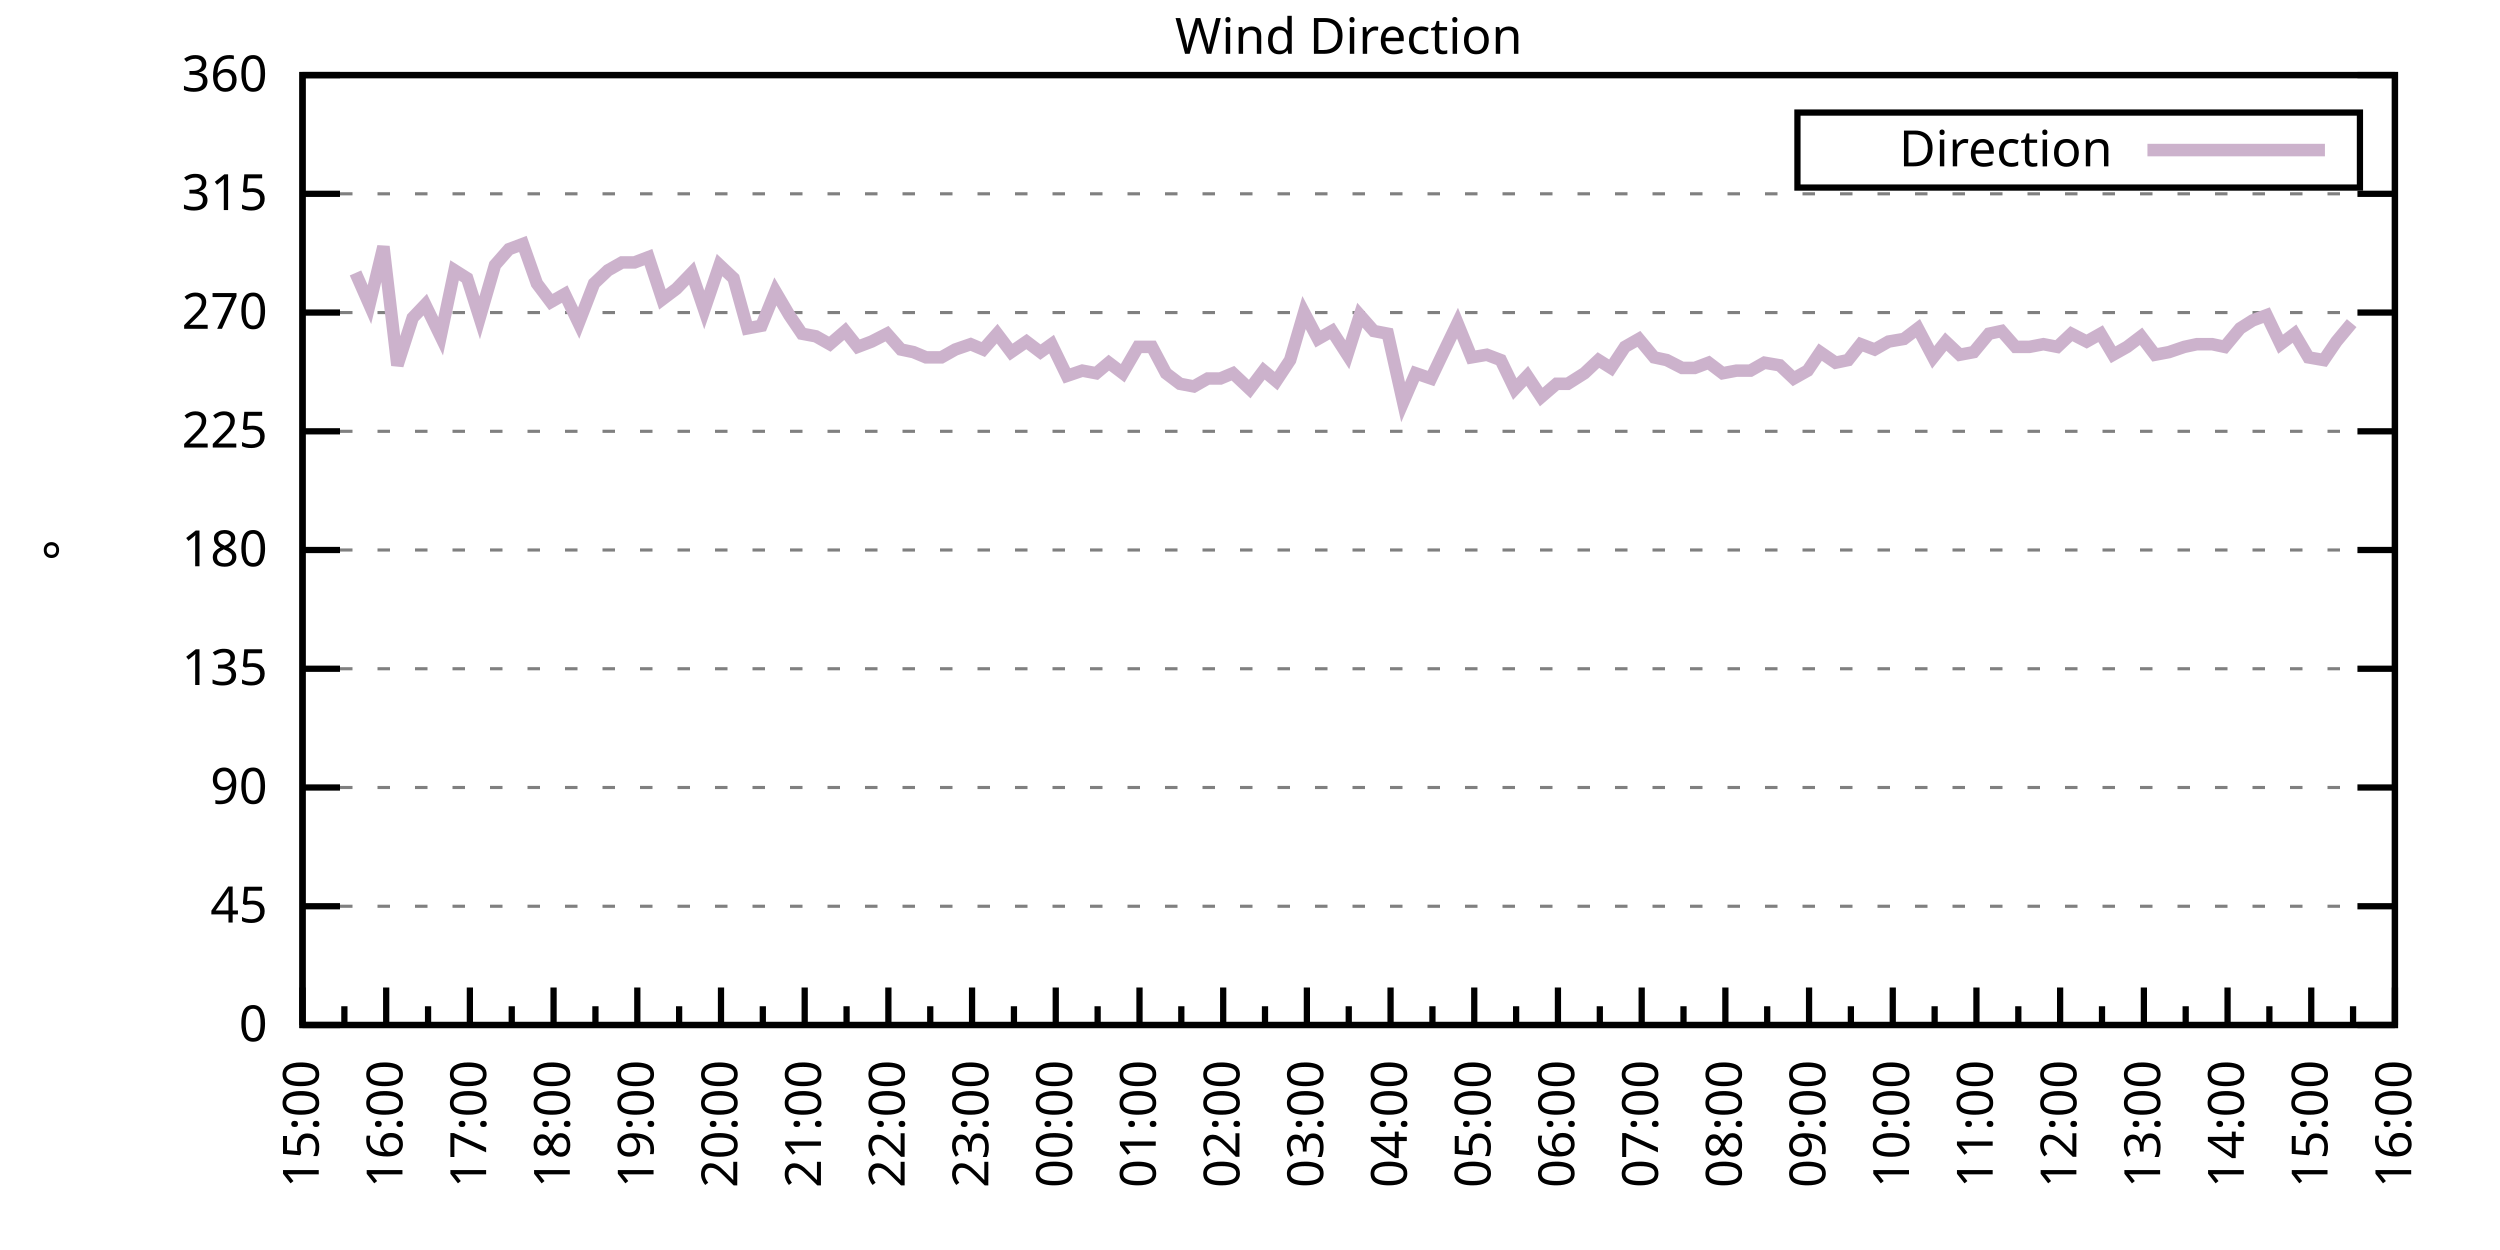
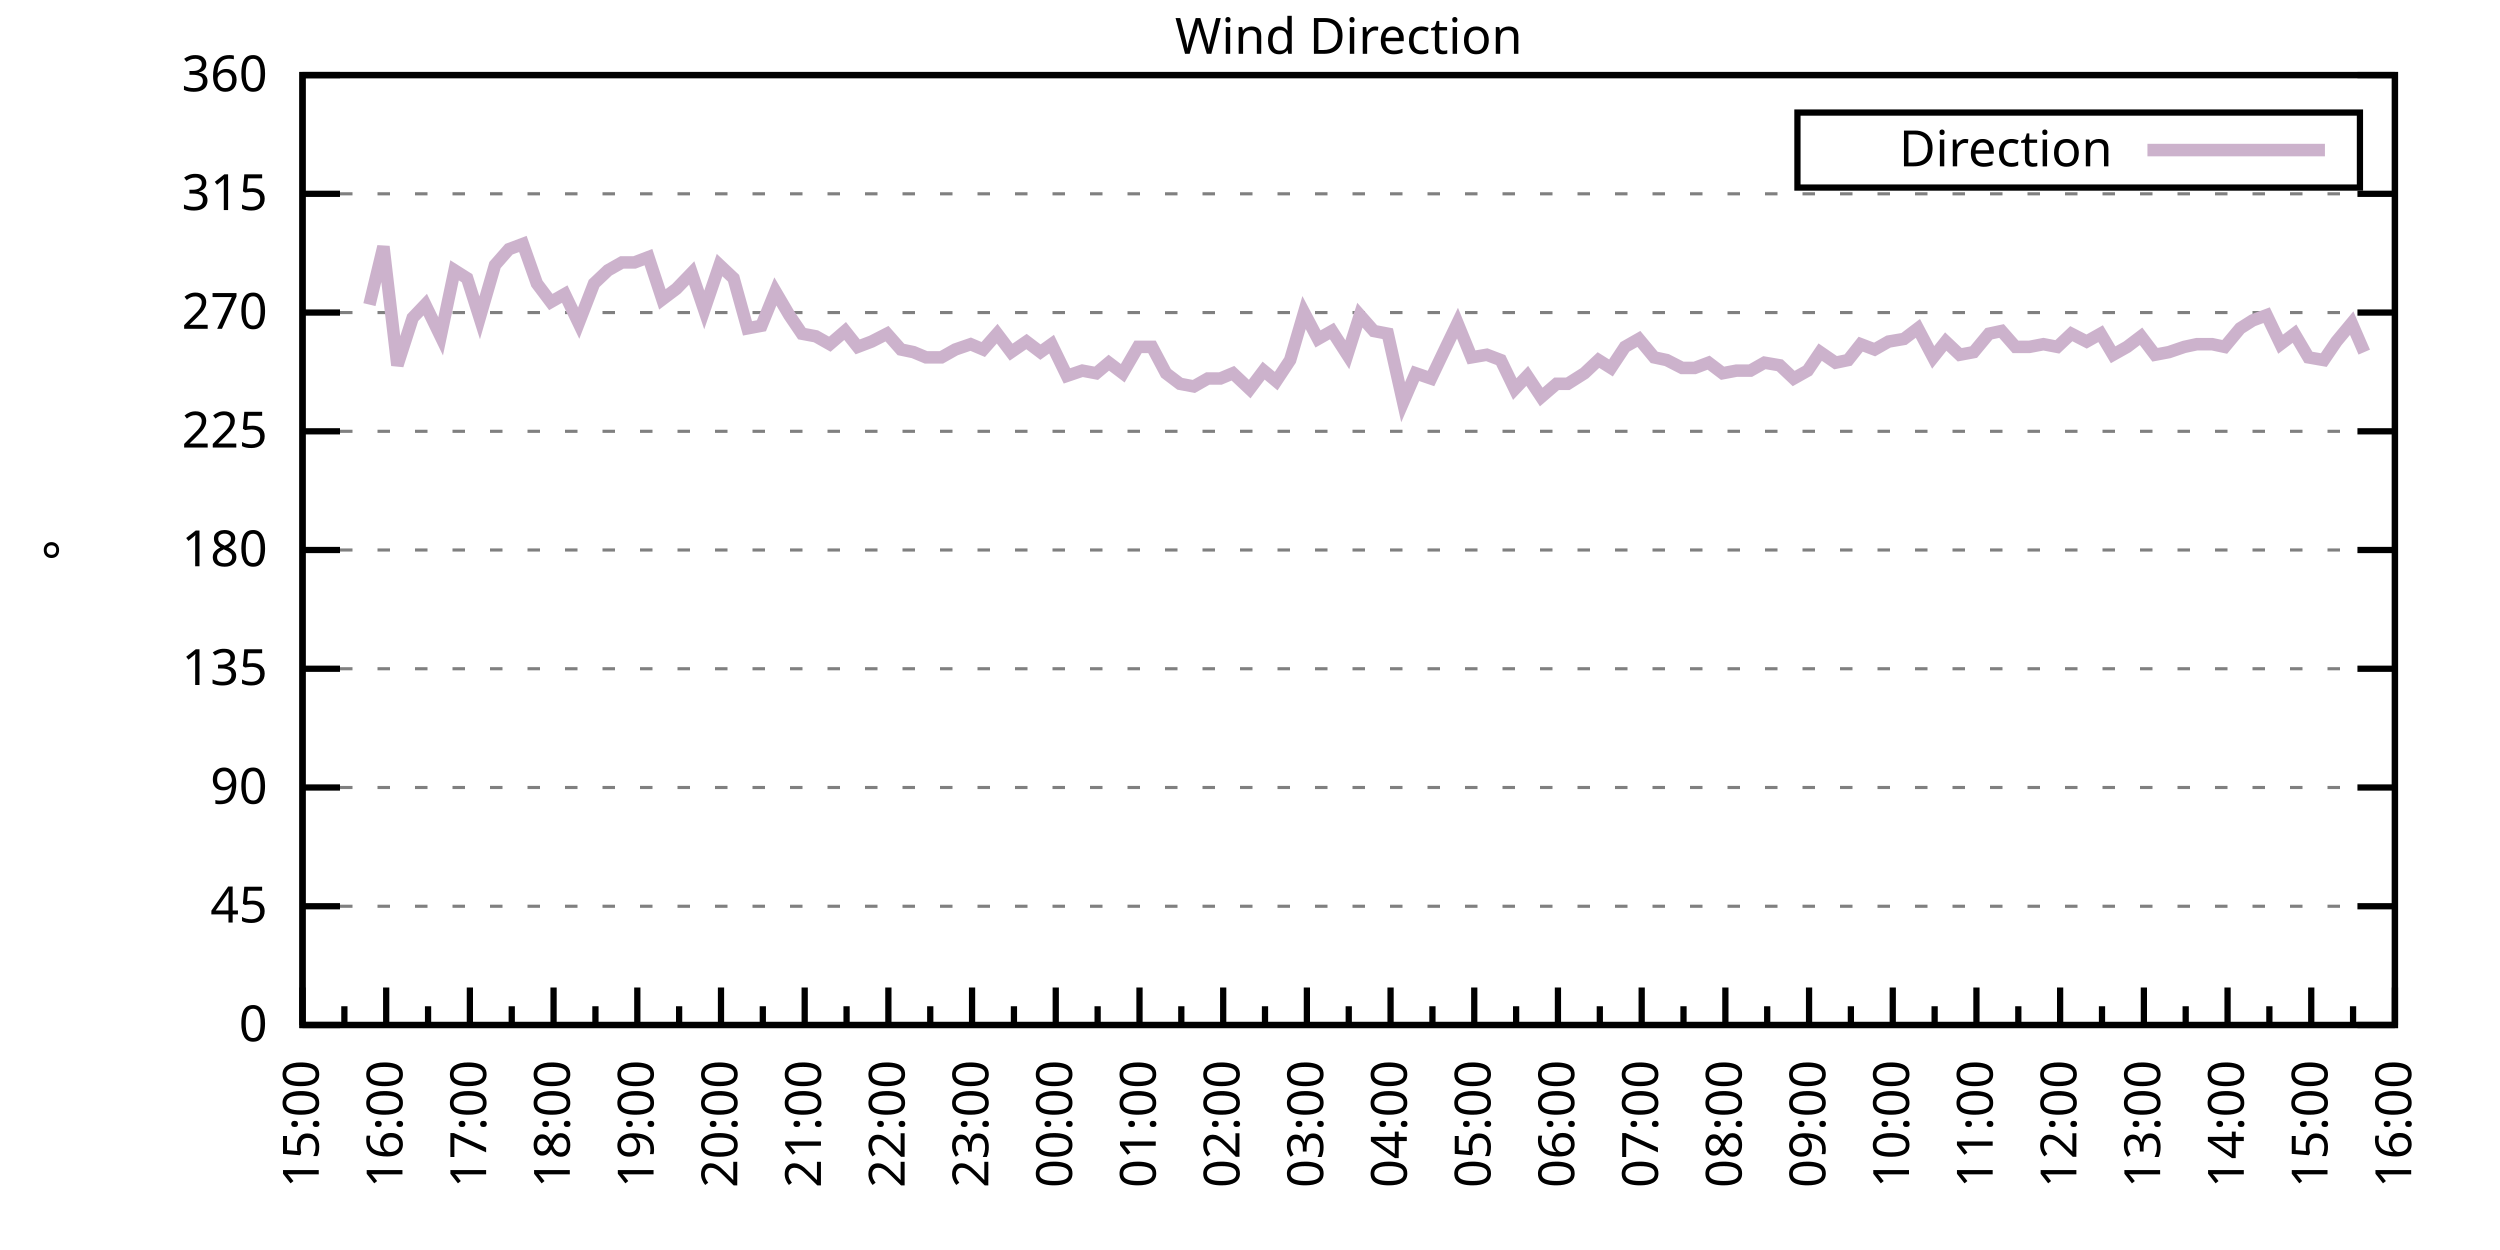
<svg xmlns="http://www.w3.org/2000/svg" xmlns:xlink="http://www.w3.org/1999/xlink" width="400" height="200" viewBox="0 0 400 200">
  <g id="gnuplot_canvas">
    <rect x="0" y="0" width="400" height="200" fill="none" />
    <defs>
      <circle id="gpDot" r="0.5" stroke-width="0.5" stroke="currentColor" />
      <path id="gpPt0" stroke-width="0.333" stroke="currentColor" d="M-1,0 h2 M0,-1 v2" />
      <path id="gpPt1" stroke-width="0.333" stroke="currentColor" d="M-1,-1 L1,1 M1,-1 L-1,1" />
      <path id="gpPt2" stroke-width="0.333" stroke="currentColor" d="M-1,0 L1,0 M0,-1 L0,1 M-1,-1 L1,1 M-1,1 L1,-1" />
      <rect id="gpPt3" stroke-width="0.333" stroke="currentColor" x="-1" y="-1" width="2" height="2" />
      <rect id="gpPt4" stroke-width="0.333" stroke="currentColor" fill="currentColor" x="-1" y="-1" width="2" height="2" />
      <circle id="gpPt5" stroke-width="0.333" stroke="currentColor" cx="0" cy="0" r="1" />
      <use xlink:href="#gpPt5" id="gpPt6" fill="currentColor" stroke="none" />
      <path id="gpPt7" stroke-width="0.333" stroke="currentColor" d="M0,-1.33 L-1.33,0.67 L1.33,0.67 z" />
      <use xlink:href="#gpPt7" id="gpPt8" fill="currentColor" stroke="none" />
      <use xlink:href="#gpPt7" id="gpPt9" stroke="currentColor" transform="rotate(180)" />
      <use xlink:href="#gpPt9" id="gpPt10" fill="currentColor" stroke="none" />
      <use xlink:href="#gpPt3" id="gpPt11" stroke="currentColor" transform="rotate(45)" />
      <use xlink:href="#gpPt11" id="gpPt12" fill="currentColor" stroke="none" />
      <path id="gpPt13" stroke-width="0.333" stroke="currentColor" d="M0,1.330 L1.265,0.411 L0.782,-1.067 L-0.782,-1.076 L-1.265,0.411 z" />
      <use xlink:href="#gpPt13" id="gpPt14" fill="currentColor" stroke="none" />
      <filter id="textbox" filterUnits="objectBoundingBox" x="0" y="0" height="1" width="1">
        <feFlood flood-color="white" flood-opacity="1" result="bgnd" />
        <feComposite in="SourceGraphic" in2="bgnd" operator="atop" />
      </filter>
      <filter id="greybox" filterUnits="objectBoundingBox" x="0" y="0" height="1" width="1">
        <feFlood flood-color="lightgrey" flood-opacity="1" result="grey" />
        <feComposite in="SourceGraphic" in2="grey" operator="atop" />
      </filter>
    </defs>
    <g fill="none" color="white" stroke="currentColor" stroke-width="1.00" stroke-linecap="butt" stroke-linejoin="miter">
</g>
    <g fill="none" color="black" stroke="currentColor" stroke-width="1.00" stroke-linecap="butt" stroke-linejoin="miter">
      <g stroke="none" shape-rendering="crispEdges">
        <polygon fill="rgb(255, 255, 255)" points="48.40,164.00 383.18,164.00 383.18,12.02 48.40,12.02 " />
      </g>
    </g>
    <g fill="none" color="black" stroke="currentColor" stroke-width="1.00" stroke-linecap="butt" stroke-linejoin="miter">
</g>
    <g fill="none" color="black" stroke="black" stroke-width="0.50" stroke-linecap="butt" stroke-linejoin="miter">
</g>
    <g fill="none" color="gray" stroke="currentColor" stroke-width="0.50" stroke-linecap="butt" stroke-linejoin="miter">
      <path stroke="gray" stroke-dasharray="2,4" class="gridline" d="M48.40,164.00 L383.19,164.00  " />
    </g>
    <g fill="none" color="gray" stroke="gray" stroke-width="1.00" stroke-linecap="butt" stroke-linejoin="miter">
</g>
    <g fill="none" color="black" stroke="currentColor" stroke-width="1.00" stroke-linecap="butt" stroke-linejoin="miter">
      <path stroke="black" d="M48.40,164.00 L54.40,164.00 M383.19,164.00 L377.19,164.00  " />
      <g transform="translate(42.80,166.60)" stroke="none" fill="black" font-family="Sans" font-size="8.00" text-anchor="end">
        <text>
          <tspan font-family="Sans"> 0</tspan>
        </text>
      </g>
    </g>
    <g fill="none" color="black" stroke="currentColor" stroke-width="1.00" stroke-linecap="butt" stroke-linejoin="miter">
</g>
    <g fill="none" color="black" stroke="black" stroke-width="0.50" stroke-linecap="butt" stroke-linejoin="miter">
</g>
    <g fill="none" color="gray" stroke="currentColor" stroke-width="0.50" stroke-linecap="butt" stroke-linejoin="miter">
      <path stroke="gray" stroke-dasharray="2,4" class="gridline" d="M48.40,145.00 L383.19,145.00  " />
    </g>
    <g fill="none" color="gray" stroke="gray" stroke-width="1.00" stroke-linecap="butt" stroke-linejoin="miter">
</g>
    <g fill="none" color="black" stroke="currentColor" stroke-width="1.00" stroke-linecap="butt" stroke-linejoin="miter">
      <path stroke="black" d="M48.40,145.00 L54.40,145.00 M383.19,145.00 L377.19,145.00  " />
      <g transform="translate(42.80,147.60)" stroke="none" fill="black" font-family="Sans" font-size="8.00" text-anchor="end">
        <text>
          <tspan font-family="Sans"> 45</tspan>
        </text>
      </g>
    </g>
    <g fill="none" color="black" stroke="currentColor" stroke-width="1.00" stroke-linecap="butt" stroke-linejoin="miter">
</g>
    <g fill="none" color="black" stroke="black" stroke-width="0.50" stroke-linecap="butt" stroke-linejoin="miter">
</g>
    <g fill="none" color="gray" stroke="currentColor" stroke-width="0.50" stroke-linecap="butt" stroke-linejoin="miter">
      <path stroke="gray" stroke-dasharray="2,4" class="gridline" d="M48.40,126.00 L383.19,126.00  " />
    </g>
    <g fill="none" color="gray" stroke="gray" stroke-width="1.00" stroke-linecap="butt" stroke-linejoin="miter">
</g>
    <g fill="none" color="black" stroke="currentColor" stroke-width="1.00" stroke-linecap="butt" stroke-linejoin="miter">
      <path stroke="black" d="M48.40,126.00 L54.40,126.00 M383.19,126.00 L377.19,126.00  " />
      <g transform="translate(42.80,128.60)" stroke="none" fill="black" font-family="Sans" font-size="8.00" text-anchor="end">
        <text>
          <tspan font-family="Sans"> 90</tspan>
        </text>
      </g>
    </g>
    <g fill="none" color="black" stroke="currentColor" stroke-width="1.00" stroke-linecap="butt" stroke-linejoin="miter">
</g>
    <g fill="none" color="black" stroke="black" stroke-width="0.50" stroke-linecap="butt" stroke-linejoin="miter">
</g>
    <g fill="none" color="gray" stroke="currentColor" stroke-width="0.50" stroke-linecap="butt" stroke-linejoin="miter">
      <path stroke="gray" stroke-dasharray="2,4" class="gridline" d="M48.40,107.00 L383.19,107.00  " />
    </g>
    <g fill="none" color="gray" stroke="gray" stroke-width="1.00" stroke-linecap="butt" stroke-linejoin="miter">
</g>
    <g fill="none" color="black" stroke="currentColor" stroke-width="1.00" stroke-linecap="butt" stroke-linejoin="miter">
      <path stroke="black" d="M48.40,107.00 L54.40,107.00 M383.19,107.00 L377.19,107.00  " />
      <g transform="translate(42.80,109.60)" stroke="none" fill="black" font-family="Sans" font-size="8.00" text-anchor="end">
        <text>
          <tspan font-family="Sans"> 135</tspan>
        </text>
      </g>
    </g>
    <g fill="none" color="black" stroke="currentColor" stroke-width="1.00" stroke-linecap="butt" stroke-linejoin="miter">
</g>
    <g fill="none" color="black" stroke="black" stroke-width="0.50" stroke-linecap="butt" stroke-linejoin="miter">
</g>
    <g fill="none" color="gray" stroke="currentColor" stroke-width="0.50" stroke-linecap="butt" stroke-linejoin="miter">
      <path stroke="gray" stroke-dasharray="2,4" class="gridline" d="M48.40,88.00 L383.19,88.00  " />
    </g>
    <g fill="none" color="gray" stroke="gray" stroke-width="1.00" stroke-linecap="butt" stroke-linejoin="miter">
</g>
    <g fill="none" color="black" stroke="currentColor" stroke-width="1.00" stroke-linecap="butt" stroke-linejoin="miter">
      <path stroke="black" d="M48.40,88.00 L54.40,88.00 M383.19,88.00 L377.19,88.00  " />
      <g transform="translate(42.80,90.60)" stroke="none" fill="black" font-family="Sans" font-size="8.00" text-anchor="end">
        <text>
          <tspan font-family="Sans"> 180</tspan>
        </text>
      </g>
    </g>
    <g fill="none" color="black" stroke="currentColor" stroke-width="1.00" stroke-linecap="butt" stroke-linejoin="miter">
</g>
    <g fill="none" color="black" stroke="black" stroke-width="0.50" stroke-linecap="butt" stroke-linejoin="miter">
</g>
    <g fill="none" color="gray" stroke="currentColor" stroke-width="0.50" stroke-linecap="butt" stroke-linejoin="miter">
      <path stroke="gray" stroke-dasharray="2,4" class="gridline" d="M48.40,69.01 L383.19,69.01  " />
    </g>
    <g fill="none" color="gray" stroke="gray" stroke-width="1.00" stroke-linecap="butt" stroke-linejoin="miter">
</g>
    <g fill="none" color="black" stroke="currentColor" stroke-width="1.00" stroke-linecap="butt" stroke-linejoin="miter">
      <path stroke="black" d="M48.40,69.01 L54.40,69.01 M383.19,69.01 L377.19,69.01  " />
      <g transform="translate(42.80,71.61)" stroke="none" fill="black" font-family="Sans" font-size="8.00" text-anchor="end">
        <text>
          <tspan font-family="Sans"> 225</tspan>
        </text>
      </g>
    </g>
    <g fill="none" color="black" stroke="currentColor" stroke-width="1.00" stroke-linecap="butt" stroke-linejoin="miter">
</g>
    <g fill="none" color="black" stroke="black" stroke-width="0.50" stroke-linecap="butt" stroke-linejoin="miter">
</g>
    <g fill="none" color="gray" stroke="currentColor" stroke-width="0.50" stroke-linecap="butt" stroke-linejoin="miter">
      <path stroke="gray" stroke-dasharray="2,4" class="gridline" d="M48.40,50.01 L383.19,50.01  " />
    </g>
    <g fill="none" color="gray" stroke="gray" stroke-width="1.00" stroke-linecap="butt" stroke-linejoin="miter">
</g>
    <g fill="none" color="black" stroke="currentColor" stroke-width="1.00" stroke-linecap="butt" stroke-linejoin="miter">
      <path stroke="black" d="M48.40,50.01 L54.40,50.01 M383.19,50.01 L377.19,50.01  " />
      <g transform="translate(42.80,52.61)" stroke="none" fill="black" font-family="Sans" font-size="8.00" text-anchor="end">
        <text>
          <tspan font-family="Sans"> 270</tspan>
        </text>
      </g>
    </g>
    <g fill="none" color="black" stroke="currentColor" stroke-width="1.00" stroke-linecap="butt" stroke-linejoin="miter">
</g>
    <g fill="none" color="black" stroke="black" stroke-width="0.50" stroke-linecap="butt" stroke-linejoin="miter">
</g>
    <g fill="none" color="gray" stroke="currentColor" stroke-width="0.50" stroke-linecap="butt" stroke-linejoin="miter">
      <path stroke="gray" stroke-dasharray="2,4" class="gridline" d="M48.40,31.01 L383.19,31.01  " />
    </g>
    <g fill="none" color="gray" stroke="gray" stroke-width="1.00" stroke-linecap="butt" stroke-linejoin="miter">
</g>
    <g fill="none" color="black" stroke="currentColor" stroke-width="1.00" stroke-linecap="butt" stroke-linejoin="miter">
      <path stroke="black" d="M48.40,31.01 L54.40,31.01 M383.19,31.01 L377.19,31.01  " />
      <g transform="translate(42.80,33.61)" stroke="none" fill="black" font-family="Sans" font-size="8.00" text-anchor="end">
        <text>
          <tspan font-family="Sans"> 315</tspan>
        </text>
      </g>
    </g>
    <g fill="none" color="black" stroke="currentColor" stroke-width="1.00" stroke-linecap="butt" stroke-linejoin="miter">
</g>
    <g fill="none" color="black" stroke="black" stroke-width="0.50" stroke-linecap="butt" stroke-linejoin="miter">
</g>
    <g fill="none" color="gray" stroke="currentColor" stroke-width="0.50" stroke-linecap="butt" stroke-linejoin="miter">
      <path stroke="gray" stroke-dasharray="2,4" class="gridline" d="M48.40,12.01 L383.19,12.01  " />
    </g>
    <g fill="none" color="gray" stroke="gray" stroke-width="1.00" stroke-linecap="butt" stroke-linejoin="miter">
</g>
    <g fill="none" color="black" stroke="currentColor" stroke-width="1.00" stroke-linecap="butt" stroke-linejoin="miter">
      <path stroke="black" d="M48.40,12.01 L54.40,12.01 M383.19,12.01 L377.19,12.01  " />
      <g transform="translate(42.80,14.61)" stroke="none" fill="black" font-family="Sans" font-size="8.00" text-anchor="end">
        <text>
          <tspan font-family="Sans"> 360</tspan>
        </text>
      </g>
    </g>
    <g fill="none" color="black" stroke="currentColor" stroke-width="1.00" stroke-linecap="butt" stroke-linejoin="miter">
      <path stroke="black" d="M48.40,164.00 L48.40,158.00  " />
      <g transform="translate(51.00,169.60) rotate(270)" stroke="none" fill="black" font-family="Sans" font-size="8.00" text-anchor="end">
        <text>
          <tspan font-family="Sans">15:00</tspan>
        </text>
      </g>
    </g>
    <g fill="none" color="black" stroke="currentColor" stroke-width="1.00" stroke-linecap="butt" stroke-linejoin="miter">
      <path stroke="black" d="M55.10,164.00 L55.10,161.00 M61.79,164.00 L61.79,158.00  " />
      <g transform="translate(64.39,169.60) rotate(270)" stroke="none" fill="black" font-family="Sans" font-size="8.00" text-anchor="end">
        <text>
          <tspan font-family="Sans">16:00</tspan>
        </text>
      </g>
    </g>
    <g fill="none" color="black" stroke="currentColor" stroke-width="1.00" stroke-linecap="butt" stroke-linejoin="miter">
      <path stroke="black" d="M68.49,164.00 L68.49,161.00 M75.18,164.00 L75.18,158.00  " />
      <g transform="translate(77.78,169.60) rotate(270)" stroke="none" fill="black" font-family="Sans" font-size="8.00" text-anchor="end">
        <text>
          <tspan font-family="Sans">17:00</tspan>
        </text>
      </g>
    </g>
    <g fill="none" color="black" stroke="currentColor" stroke-width="1.00" stroke-linecap="butt" stroke-linejoin="miter">
      <path stroke="black" d="M81.88,164.00 L81.88,161.00 M88.57,164.00 L88.57,158.00  " />
      <g transform="translate(91.17,169.60) rotate(270)" stroke="none" fill="black" font-family="Sans" font-size="8.00" text-anchor="end">
        <text>
          <tspan font-family="Sans">18:00</tspan>
        </text>
      </g>
    </g>
    <g fill="none" color="black" stroke="currentColor" stroke-width="1.00" stroke-linecap="butt" stroke-linejoin="miter">
      <path stroke="black" d="M95.27,164.00 L95.27,161.00 M101.97,164.00 L101.97,158.00  " />
      <g transform="translate(104.57,169.60) rotate(270)" stroke="none" fill="black" font-family="Sans" font-size="8.00" text-anchor="end">
        <text>
          <tspan font-family="Sans">19:00</tspan>
        </text>
      </g>
    </g>
    <g fill="none" color="black" stroke="currentColor" stroke-width="1.00" stroke-linecap="butt" stroke-linejoin="miter">
      <path stroke="black" d="M108.66,164.00 L108.66,161.00 M115.36,164.00 L115.36,158.00  " />
      <g transform="translate(117.96,169.60) rotate(270)" stroke="none" fill="black" font-family="Sans" font-size="8.00" text-anchor="end">
        <text>
          <tspan font-family="Sans">20:00</tspan>
        </text>
      </g>
    </g>
    <g fill="none" color="black" stroke="currentColor" stroke-width="1.00" stroke-linecap="butt" stroke-linejoin="miter">
      <path stroke="black" d="M122.05,164.00 L122.05,161.00 M128.75,164.00 L128.75,158.00  " />
      <g transform="translate(131.35,169.60) rotate(270)" stroke="none" fill="black" font-family="Sans" font-size="8.00" text-anchor="end">
        <text>
          <tspan font-family="Sans">21:00</tspan>
        </text>
      </g>
    </g>
    <g fill="none" color="black" stroke="currentColor" stroke-width="1.00" stroke-linecap="butt" stroke-linejoin="miter">
      <path stroke="black" d="M135.45,164.00 L135.45,161.00 M142.14,164.00 L142.14,158.00  " />
      <g transform="translate(144.74,169.60) rotate(270)" stroke="none" fill="black" font-family="Sans" font-size="8.00" text-anchor="end">
        <text>
          <tspan font-family="Sans">22:00</tspan>
        </text>
      </g>
    </g>
    <g fill="none" color="black" stroke="currentColor" stroke-width="1.00" stroke-linecap="butt" stroke-linejoin="miter">
      <path stroke="black" d="M148.84,164.00 L148.84,161.00 M155.53,164.00 L155.53,158.00  " />
      <g transform="translate(158.13,169.60) rotate(270)" stroke="none" fill="black" font-family="Sans" font-size="8.00" text-anchor="end">
        <text>
          <tspan font-family="Sans">23:00</tspan>
        </text>
      </g>
    </g>
    <g fill="none" color="black" stroke="currentColor" stroke-width="1.00" stroke-linecap="butt" stroke-linejoin="miter">
      <path stroke="black" d="M162.23,164.00 L162.23,161.00 M168.92,164.00 L168.92,158.00  " />
      <g transform="translate(171.52,169.60) rotate(270)" stroke="none" fill="black" font-family="Sans" font-size="8.00" text-anchor="end">
        <text>
          <tspan font-family="Sans">00:00</tspan>
        </text>
      </g>
    </g>
    <g fill="none" color="black" stroke="currentColor" stroke-width="1.00" stroke-linecap="butt" stroke-linejoin="miter">
      <path stroke="black" d="M175.62,164.00 L175.62,161.00 M182.32,164.00 L182.32,158.00  " />
      <g transform="translate(184.92,169.60) rotate(270)" stroke="none" fill="black" font-family="Sans" font-size="8.00" text-anchor="end">
        <text>
          <tspan font-family="Sans">01:00</tspan>
        </text>
      </g>
    </g>
    <g fill="none" color="black" stroke="currentColor" stroke-width="1.00" stroke-linecap="butt" stroke-linejoin="miter">
      <path stroke="black" d="M189.01,164.00 L189.01,161.00 M195.71,164.00 L195.71,158.00  " />
      <g transform="translate(198.31,169.60) rotate(270)" stroke="none" fill="black" font-family="Sans" font-size="8.00" text-anchor="end">
        <text>
          <tspan font-family="Sans">02:00</tspan>
        </text>
      </g>
    </g>
    <g fill="none" color="black" stroke="currentColor" stroke-width="1.00" stroke-linecap="butt" stroke-linejoin="miter">
      <path stroke="black" d="M202.40,164.00 L202.40,161.00 M209.10,164.00 L209.10,158.00  " />
      <g transform="translate(211.70,169.60) rotate(270)" stroke="none" fill="black" font-family="Sans" font-size="8.00" text-anchor="end">
        <text>
          <tspan font-family="Sans">03:00</tspan>
        </text>
      </g>
    </g>
    <g fill="none" color="black" stroke="currentColor" stroke-width="1.00" stroke-linecap="butt" stroke-linejoin="miter">
      <path stroke="black" d="M215.80,164.00 L215.80,161.00 M222.49,164.00 L222.49,158.00  " />
      <g transform="translate(225.09,169.60) rotate(270)" stroke="none" fill="black" font-family="Sans" font-size="8.00" text-anchor="end">
        <text>
          <tspan font-family="Sans">04:00</tspan>
        </text>
      </g>
    </g>
    <g fill="none" color="black" stroke="currentColor" stroke-width="1.00" stroke-linecap="butt" stroke-linejoin="miter">
      <path stroke="black" d="M229.19,164.00 L229.19,161.00 M235.88,164.00 L235.88,158.00  " />
      <g transform="translate(238.48,169.60) rotate(270)" stroke="none" fill="black" font-family="Sans" font-size="8.00" text-anchor="end">
        <text>
          <tspan font-family="Sans">05:00</tspan>
        </text>
      </g>
    </g>
    <g fill="none" color="black" stroke="currentColor" stroke-width="1.00" stroke-linecap="butt" stroke-linejoin="miter">
      <path stroke="black" d="M242.58,164.00 L242.58,161.00 M249.27,164.00 L249.27,158.00  " />
      <g transform="translate(251.87,169.60) rotate(270)" stroke="none" fill="black" font-family="Sans" font-size="8.00" text-anchor="end">
        <text>
          <tspan font-family="Sans">06:00</tspan>
        </text>
      </g>
    </g>
    <g fill="none" color="black" stroke="currentColor" stroke-width="1.00" stroke-linecap="butt" stroke-linejoin="miter">
      <path stroke="black" d="M255.97,164.00 L255.97,161.00 M262.67,164.00 L262.67,158.00  " />
      <g transform="translate(265.27,169.60) rotate(270)" stroke="none" fill="black" font-family="Sans" font-size="8.00" text-anchor="end">
        <text>
          <tspan font-family="Sans">07:00</tspan>
        </text>
      </g>
    </g>
    <g fill="none" color="black" stroke="currentColor" stroke-width="1.00" stroke-linecap="butt" stroke-linejoin="miter">
      <path stroke="black" d="M269.36,164.00 L269.36,161.00 M276.06,164.00 L276.06,158.00  " />
      <g transform="translate(278.66,169.60) rotate(270)" stroke="none" fill="black" font-family="Sans" font-size="8.00" text-anchor="end">
        <text>
          <tspan font-family="Sans">08:00</tspan>
        </text>
      </g>
    </g>
    <g fill="none" color="black" stroke="currentColor" stroke-width="1.00" stroke-linecap="butt" stroke-linejoin="miter">
      <path stroke="black" d="M282.75,164.00 L282.75,161.00 M289.45,164.00 L289.45,158.00  " />
      <g transform="translate(292.05,169.60) rotate(270)" stroke="none" fill="black" font-family="Sans" font-size="8.00" text-anchor="end">
        <text>
          <tspan font-family="Sans">09:00</tspan>
        </text>
      </g>
    </g>
    <g fill="none" color="black" stroke="currentColor" stroke-width="1.00" stroke-linecap="butt" stroke-linejoin="miter">
      <path stroke="black" d="M296.14,164.00 L296.14,161.00 M302.84,164.00 L302.84,158.00  " />
      <g transform="translate(305.44,169.60) rotate(270)" stroke="none" fill="black" font-family="Sans" font-size="8.00" text-anchor="end">
        <text>
          <tspan font-family="Sans">10:00</tspan>
        </text>
      </g>
    </g>
    <g fill="none" color="black" stroke="currentColor" stroke-width="1.00" stroke-linecap="butt" stroke-linejoin="miter">
      <path stroke="black" d="M309.54,164.00 L309.54,161.00 M316.23,164.00 L316.23,158.00  " />
      <g transform="translate(318.83,169.60) rotate(270)" stroke="none" fill="black" font-family="Sans" font-size="8.00" text-anchor="end">
        <text>
          <tspan font-family="Sans">11:00</tspan>
        </text>
      </g>
    </g>
    <g fill="none" color="black" stroke="currentColor" stroke-width="1.00" stroke-linecap="butt" stroke-linejoin="miter">
      <path stroke="black" d="M322.93,164.00 L322.93,161.00 M329.62,164.00 L329.62,158.00  " />
      <g transform="translate(332.22,169.60) rotate(270)" stroke="none" fill="black" font-family="Sans" font-size="8.00" text-anchor="end">
        <text>
          <tspan font-family="Sans">12:00</tspan>
        </text>
      </g>
    </g>
    <g fill="none" color="black" stroke="currentColor" stroke-width="1.00" stroke-linecap="butt" stroke-linejoin="miter">
      <path stroke="black" d="M336.32,164.00 L336.32,161.00 M343.02,164.00 L343.02,158.00  " />
      <g transform="translate(345.62,169.60) rotate(270)" stroke="none" fill="black" font-family="Sans" font-size="8.00" text-anchor="end">
        <text>
          <tspan font-family="Sans">13:00</tspan>
        </text>
      </g>
    </g>
    <g fill="none" color="black" stroke="currentColor" stroke-width="1.00" stroke-linecap="butt" stroke-linejoin="miter">
      <path stroke="black" d="M349.71,164.00 L349.71,161.00 M356.41,164.00 L356.41,158.00  " />
      <g transform="translate(359.01,169.60) rotate(270)" stroke="none" fill="black" font-family="Sans" font-size="8.00" text-anchor="end">
        <text>
          <tspan font-family="Sans">14:00</tspan>
        </text>
      </g>
    </g>
    <g fill="none" color="black" stroke="currentColor" stroke-width="1.00" stroke-linecap="butt" stroke-linejoin="miter">
      <path stroke="black" d="M363.10,164.00 L363.10,161.00 M369.80,164.00 L369.80,158.00  " />
      <g transform="translate(372.40,169.60) rotate(270)" stroke="none" fill="black" font-family="Sans" font-size="8.00" text-anchor="end">
        <text>
          <tspan font-family="Sans">15:00</tspan>
        </text>
      </g>
    </g>
    <g fill="none" color="black" stroke="currentColor" stroke-width="1.00" stroke-linecap="butt" stroke-linejoin="miter">
      <path stroke="black" d="M376.49,164.00 L376.49,161.00 M383.19,164.00 L383.19,158.00  " />
      <g transform="translate(385.79,169.60) rotate(270)" stroke="none" fill="black" font-family="Sans" font-size="8.00" text-anchor="end">
        <text>
          <tspan font-family="Sans">16:00</tspan>
        </text>
      </g>
    </g>
    <g fill="none" color="black" stroke="currentColor" stroke-width="1.00" stroke-linecap="butt" stroke-linejoin="miter">
</g>
    <g fill="none" color="black" stroke="currentColor" stroke-width="1.00" stroke-linecap="butt" stroke-linejoin="miter">
      <path stroke="black" d="M48.40,12.01 L48.40,164.00 L383.19,164.00 L383.19,12.01 L48.40,12.01 Z  " />
    </g>
    <g fill="none" color="black" stroke="currentColor" stroke-width="1.00" stroke-linecap="butt" stroke-linejoin="miter">
      <g transform="translate(12.80,88.01) rotate(270)" stroke="none" fill="black" font-family="Sans" font-size="8.00" text-anchor="middle">
        <text>
          <tspan font-family="Sans">°</tspan>
        </text>
      </g>
    </g>
    <g fill="none" color="black" stroke="currentColor" stroke-width="1.00" stroke-linecap="butt" stroke-linejoin="miter">
</g>
    <g fill="none" color="black" stroke="currentColor" stroke-width="1.00" stroke-linecap="butt" stroke-linejoin="miter">
      <path stroke="black" d="M287.59,30.01 L287.59,18.01 L377.59,18.01 L377.59,30.01 L287.59,30.01 Z  " />
    </g>
    <g id="Wind_direction_plot_1">
      <g fill="none" color="white" stroke="black" stroke-width="2.00" stroke-linecap="butt" stroke-linejoin="miter">
</g>
      <g fill="none" color="black" stroke="currentColor" stroke-width="2.00" stroke-linecap="butt" stroke-linejoin="miter">
        <g transform="translate(337.99,26.61)" stroke="none" fill="black" font-family="Sans" font-size="8.00" text-anchor="end">
          <text>
            <tspan font-family="Sans">Direction</tspan>
          </text>
        </g>
      </g>
      <g fill="none" color="black" stroke="currentColor" stroke-width="2.00" stroke-linecap="butt" stroke-linejoin="miter">
-         <path stroke="rgb(204, 178, 204)" d="M343.59,24.01 L371.99,24.01 M56.88,43.67 L59.11,48.74 L61.35,39.45 L63.58,58.45 L66.03,50.85 L68.04,48.74   L70.50,53.81 L72.73,43.25 L74.74,44.52 L76.75,50.85 L79.20,42.41 L81.43,39.87 L83.66,39.03 L85.90,45.36   L88.13,48.32 L90.36,47.05 L92.59,51.70 L95.05,45.36 L97.28,43.25 L99.51,41.99 L101.52,41.99 L103.75,41.14   L105.98,47.90 L108.22,46.21 L110.67,43.67 L112.68,49.59 L115.13,42.41 L117.37,44.52 L119.60,52.54 L121.83,52.12   L124.06,46.63 L126.29,50.43 L128.30,53.39 L130.54,53.81 L132.77,55.07 L135.22,52.96 L137.23,55.50 L139.46,54.65   L141.92,53.39 L144.15,55.92 L146.16,56.34 L148.17,57.18 L150.62,57.18 L152.85,55.92 L155.31,55.07 L157.32,55.92   L159.55,53.39 L161.78,56.34 L164.24,54.65 L166.47,56.34 L168.25,55.07 L170.71,60.14 L173.17,59.30 L175.40,59.72   L177.41,58.03 L179.64,59.72 L182.09,55.50 L184.32,55.50 L186.56,59.72 L188.79,61.41 L191.02,61.83 L193.25,60.56   L195.26,60.56 L197.27,59.72 L199.95,62.25 L202.18,59.30 L204.19,60.98 L206.42,57.61 L208.65,50.01 L210.88,54.23   L213.12,52.96 L215.57,56.76 L217.58,50.43 L219.81,52.96 L222.04,53.39 L224.50,64.36 L226.51,59.72 L228.96,60.56   L230.97,56.34 L233.20,51.70 L235.44,57.18 L237.89,56.76 L240.12,57.61 L242.36,62.25 L244.36,60.14 L246.60,63.52   L249.05,61.41 L250.84,61.41 L253.51,59.72 L255.75,57.61 L257.76,58.87 L259.99,55.50 L262.22,54.23 L264.67,57.18   L266.68,57.61 L269.14,58.87 L271.15,58.87 L273.38,58.03 L275.61,59.72 L277.84,59.30 L280.07,59.30 L282.31,58.03   L284.76,58.45 L286.99,60.56 L289.23,59.30 L291.23,56.34 L293.69,58.03 L295.70,57.61 L297.71,55.07 L299.94,55.92   L302.17,54.65 L304.63,54.23 L306.86,52.54 L309.31,57.18 L311.32,54.65 L313.55,56.76 L315.79,56.34 L318.24,53.39   L320.25,52.96 L322.48,55.50 L324.71,55.50 L326.95,55.07 L329.18,55.50 L331.41,53.39 L333.86,54.65 L336.10,53.39   L338.10,56.76 L340.34,55.50 L342.57,53.81 L344.80,56.76 L347.03,56.34 L349.49,55.50 L351.50,55.07 L353.95,55.07   L355.96,55.50 L358.42,52.54 L360.42,51.27 L362.66,50.43 L364.89,55.07 L367.12,53.39 L369.35,57.18 L371.81,57.61   L373.82,54.65 L376.27,51.70  " />
+         <path stroke="rgb(204, 178, 204)" d="M343.59,24.01 L371.99,24.01 M59.11,48.74 L61.35,39.45 L63.58,58.45 L66.03,50.85 L68.04,48.74 L70.50,53.81   L72.73,43.25 L74.74,44.52 L76.75,50.85 L79.20,42.41 L81.43,39.87 L83.66,39.03 L85.90,45.36 L88.13,48.32   L90.36,47.05 L92.59,51.70 L95.05,45.36 L97.28,43.25 L99.51,41.99 L101.52,41.99 L103.75,41.14 L105.98,47.90   L108.22,46.21 L110.67,43.67 L112.68,49.59 L115.13,42.41 L117.37,44.52 L119.60,52.54 L121.83,52.12 L124.06,46.63   L126.29,50.43 L128.30,53.39 L130.54,53.81 L132.77,55.07 L135.22,52.96 L137.23,55.50 L139.46,54.65 L141.92,53.39   L144.15,55.92 L146.16,56.34 L148.17,57.18 L150.62,57.18 L152.85,55.92 L155.31,55.07 L157.32,55.92 L159.55,53.39   L161.78,56.34 L164.24,54.65 L166.47,56.34 L168.25,55.07 L170.71,60.14 L173.17,59.30 L175.40,59.72 L177.41,58.03   L179.64,59.72 L182.09,55.50 L184.32,55.50 L186.56,59.72 L188.79,61.41 L191.02,61.83 L193.25,60.56 L195.26,60.56   L197.27,59.72 L199.95,62.25 L202.18,59.30 L204.19,60.98 L206.42,57.61 L208.65,50.01 L210.88,54.23 L213.12,52.96   L215.57,56.76 L217.58,50.43 L219.81,52.96 L222.04,53.39 L224.50,64.36 L226.51,59.72 L228.96,60.56 L230.97,56.34   L233.20,51.70 L235.44,57.18 L237.89,56.76 L240.12,57.61 L242.36,62.25 L244.36,60.14 L246.60,63.52 L249.05,61.41   L250.84,61.41 L253.51,59.72 L255.75,57.61 L257.76,58.87 L259.99,55.50 L262.22,54.23 L264.67,57.18 L266.68,57.61   L269.14,58.87 L271.15,58.87 L273.38,58.03 L275.61,59.72 L277.84,59.30 L280.07,59.30 L282.31,58.03 L284.76,58.45   L286.99,60.56 L289.23,59.30 L291.23,56.34 L293.69,58.03 L295.70,57.61 L297.71,55.07 L299.94,55.92 L302.17,54.65   L304.63,54.23 L306.86,52.54 L309.31,57.18 L311.32,54.65 L313.55,56.76 L315.79,56.34 L318.24,53.39 L320.25,52.96   L322.48,55.50 L324.71,55.50 L326.95,55.07 L329.18,55.50 L331.41,53.39 L333.86,54.65 L336.10,53.39 L338.10,56.76   L340.34,55.50 L342.57,53.81 L344.80,56.76 L347.03,56.34 L349.49,55.50 L351.50,55.07 L353.95,55.07 L355.96,55.50   L358.42,52.54 L360.42,51.27 L362.66,50.43 L364.89,55.07 L367.12,53.39 L369.35,57.18 L371.81,57.61 L373.82,54.65   L376.27,51.70 L378.28,56.34  " />
      </g>
    </g>
    <g fill="none" color="black" stroke="currentColor" stroke-width="2.00" stroke-linecap="butt" stroke-linejoin="miter">
</g>
    <g fill="none" color="black" stroke="black" stroke-width="1.00" stroke-linecap="butt" stroke-linejoin="miter">
</g>
    <g fill="none" color="black" stroke="currentColor" stroke-width="1.00" stroke-linecap="butt" stroke-linejoin="miter">
      <path stroke="black" d="M48.40,12.01 L48.40,164.00 L383.19,164.00 L383.19,12.01 L48.40,12.01 Z  " />
    </g>
    <g fill="none" color="black" stroke="currentColor" stroke-width="1.00" stroke-linecap="butt" stroke-linejoin="miter">
      <g transform="translate(215.79,8.61)" stroke="none" fill="black" font-family="Sans" font-size="8.00" text-anchor="middle">
        <text>
          <tspan font-family="Sans">Wind Direction</tspan>
        </text>
      </g>
    </g>
    <g fill="none" color="black" stroke="currentColor" stroke-width="1.00" stroke-linecap="butt" stroke-linejoin="miter">
</g>
  </g>
</svg>
